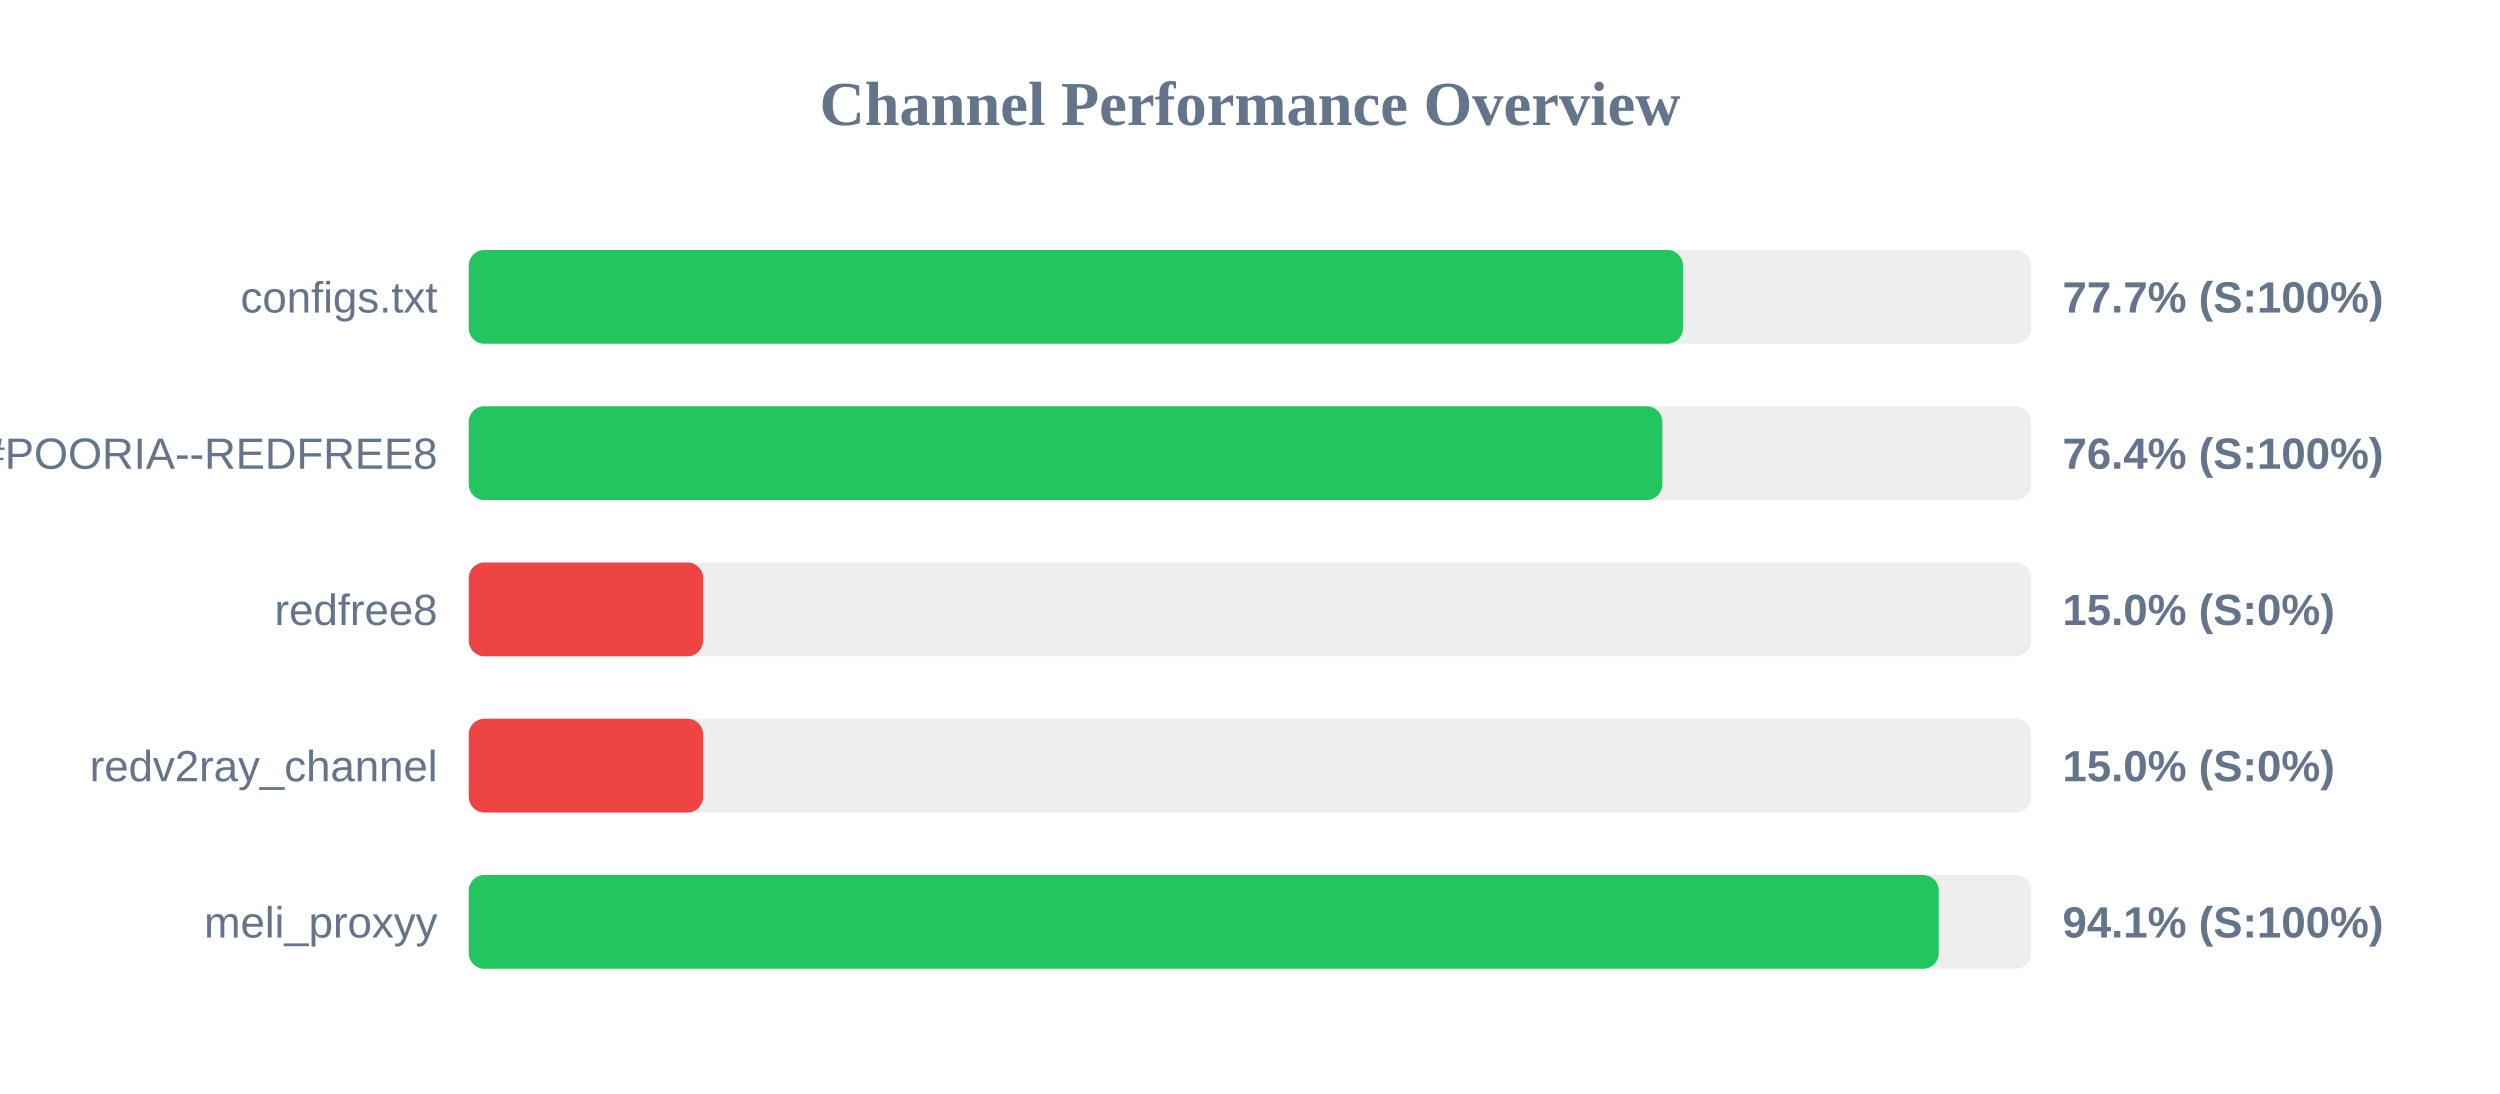
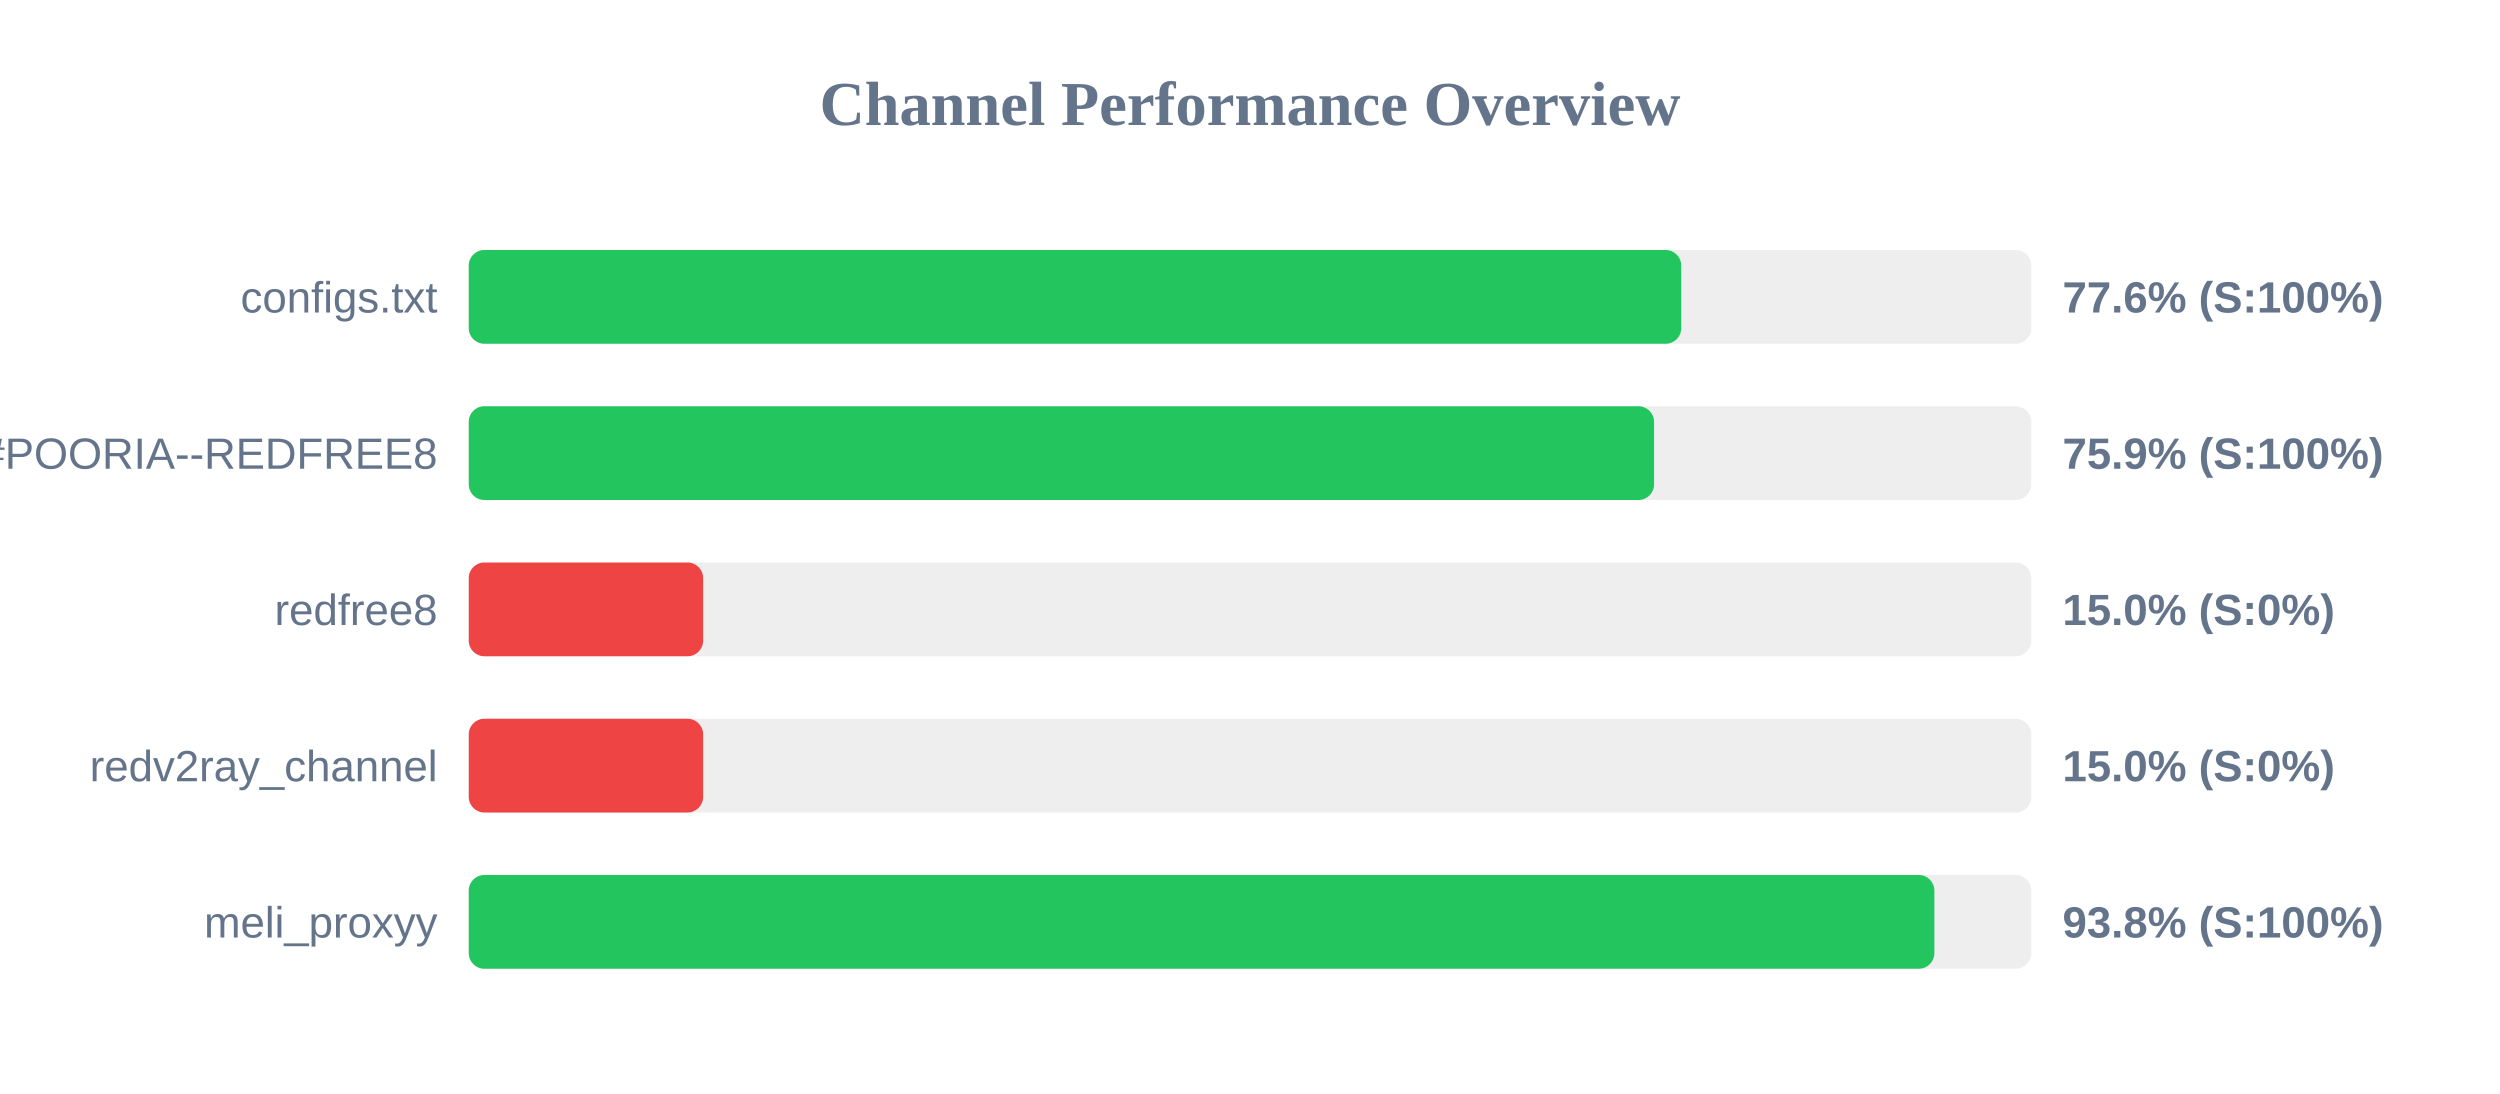
<svg xmlns="http://www.w3.org/2000/svg" width="800" height="350" version="1.1">
  <style>
        .row { font: 14px Arial; fill: #64748b; }
        .score { font: bold 14px Arial; fill: #64748b; }
    </style>
  <text x="400" y="40" text-anchor="middle" font-size="20px" font-weight="bold" fill="#64748b">Channel Performance Overview</text>
  <rect x="150" y="80" width="500" height="30" fill="#eee" rx="5" />
-   <rect x="150" y="80" width="388.55" height="30" fill="#22c55e" rx="5" />
+   <rect x="150" y="80" width="388.0" height="30" fill="#22c55e" rx="5" />
  <text x="140" y="100" text-anchor="end" class="row">configs.txt</text>
-   <text x="660" y="100" text-anchor="start" class="score">77.7% (S:100%)</text>
+   <text x="660" y="100" text-anchor="start" class="score">77.6% (S:100%)</text>
  <rect x="150" y="130" width="500" height="30" fill="#eee" rx="5" />
-   <rect x="150" y="130" width="381.95" height="30" fill="#22c55e" rx="5" />
+   <rect x="150" y="130" width="379.3" height="30" fill="#22c55e" rx="5" />
  <text x="140" y="150" text-anchor="end" class="row">POORIA--REDFREE8.txt#POORIA--REDFREE8</text>
-   <text x="660" y="150" text-anchor="start" class="score">76.4% (S:100%)</text>
+   <text x="660" y="150" text-anchor="start" class="score">75.9% (S:100%)</text>
  <rect x="150" y="180" width="500" height="30" fill="#eee" rx="5" />
  <rect x="150" y="180" width="75.0" height="30" fill="#ef4444" rx="5" />
  <text x="140" y="200" text-anchor="end" class="row">redfree8</text>
  <text x="660" y="200" text-anchor="start" class="score">15.0% (S:0%)</text>
  <rect x="150" y="230" width="500" height="30" fill="#eee" rx="5" />
  <rect x="150" y="230" width="75.0" height="30" fill="#ef4444" rx="5" />
  <text x="140" y="250" text-anchor="end" class="row">redv2ray_channel</text>
  <text x="660" y="250" text-anchor="start" class="score">15.0% (S:0%)</text>
  <rect x="150" y="280" width="500" height="30" fill="#eee" rx="5" />
-   <rect x="150" y="280" width="470.4" height="30" fill="#22c55e" rx="5" />
+   <rect x="150" y="280" width="469.0" height="30" fill="#22c55e" rx="5" />
  <text x="140" y="300" text-anchor="end" class="row">meli_proxyy</text>
-   <text x="660" y="300" text-anchor="start" class="score">94.1% (S:100%)</text>
+   <text x="660" y="300" text-anchor="start" class="score">93.8% (S:100%)</text>
</svg>
